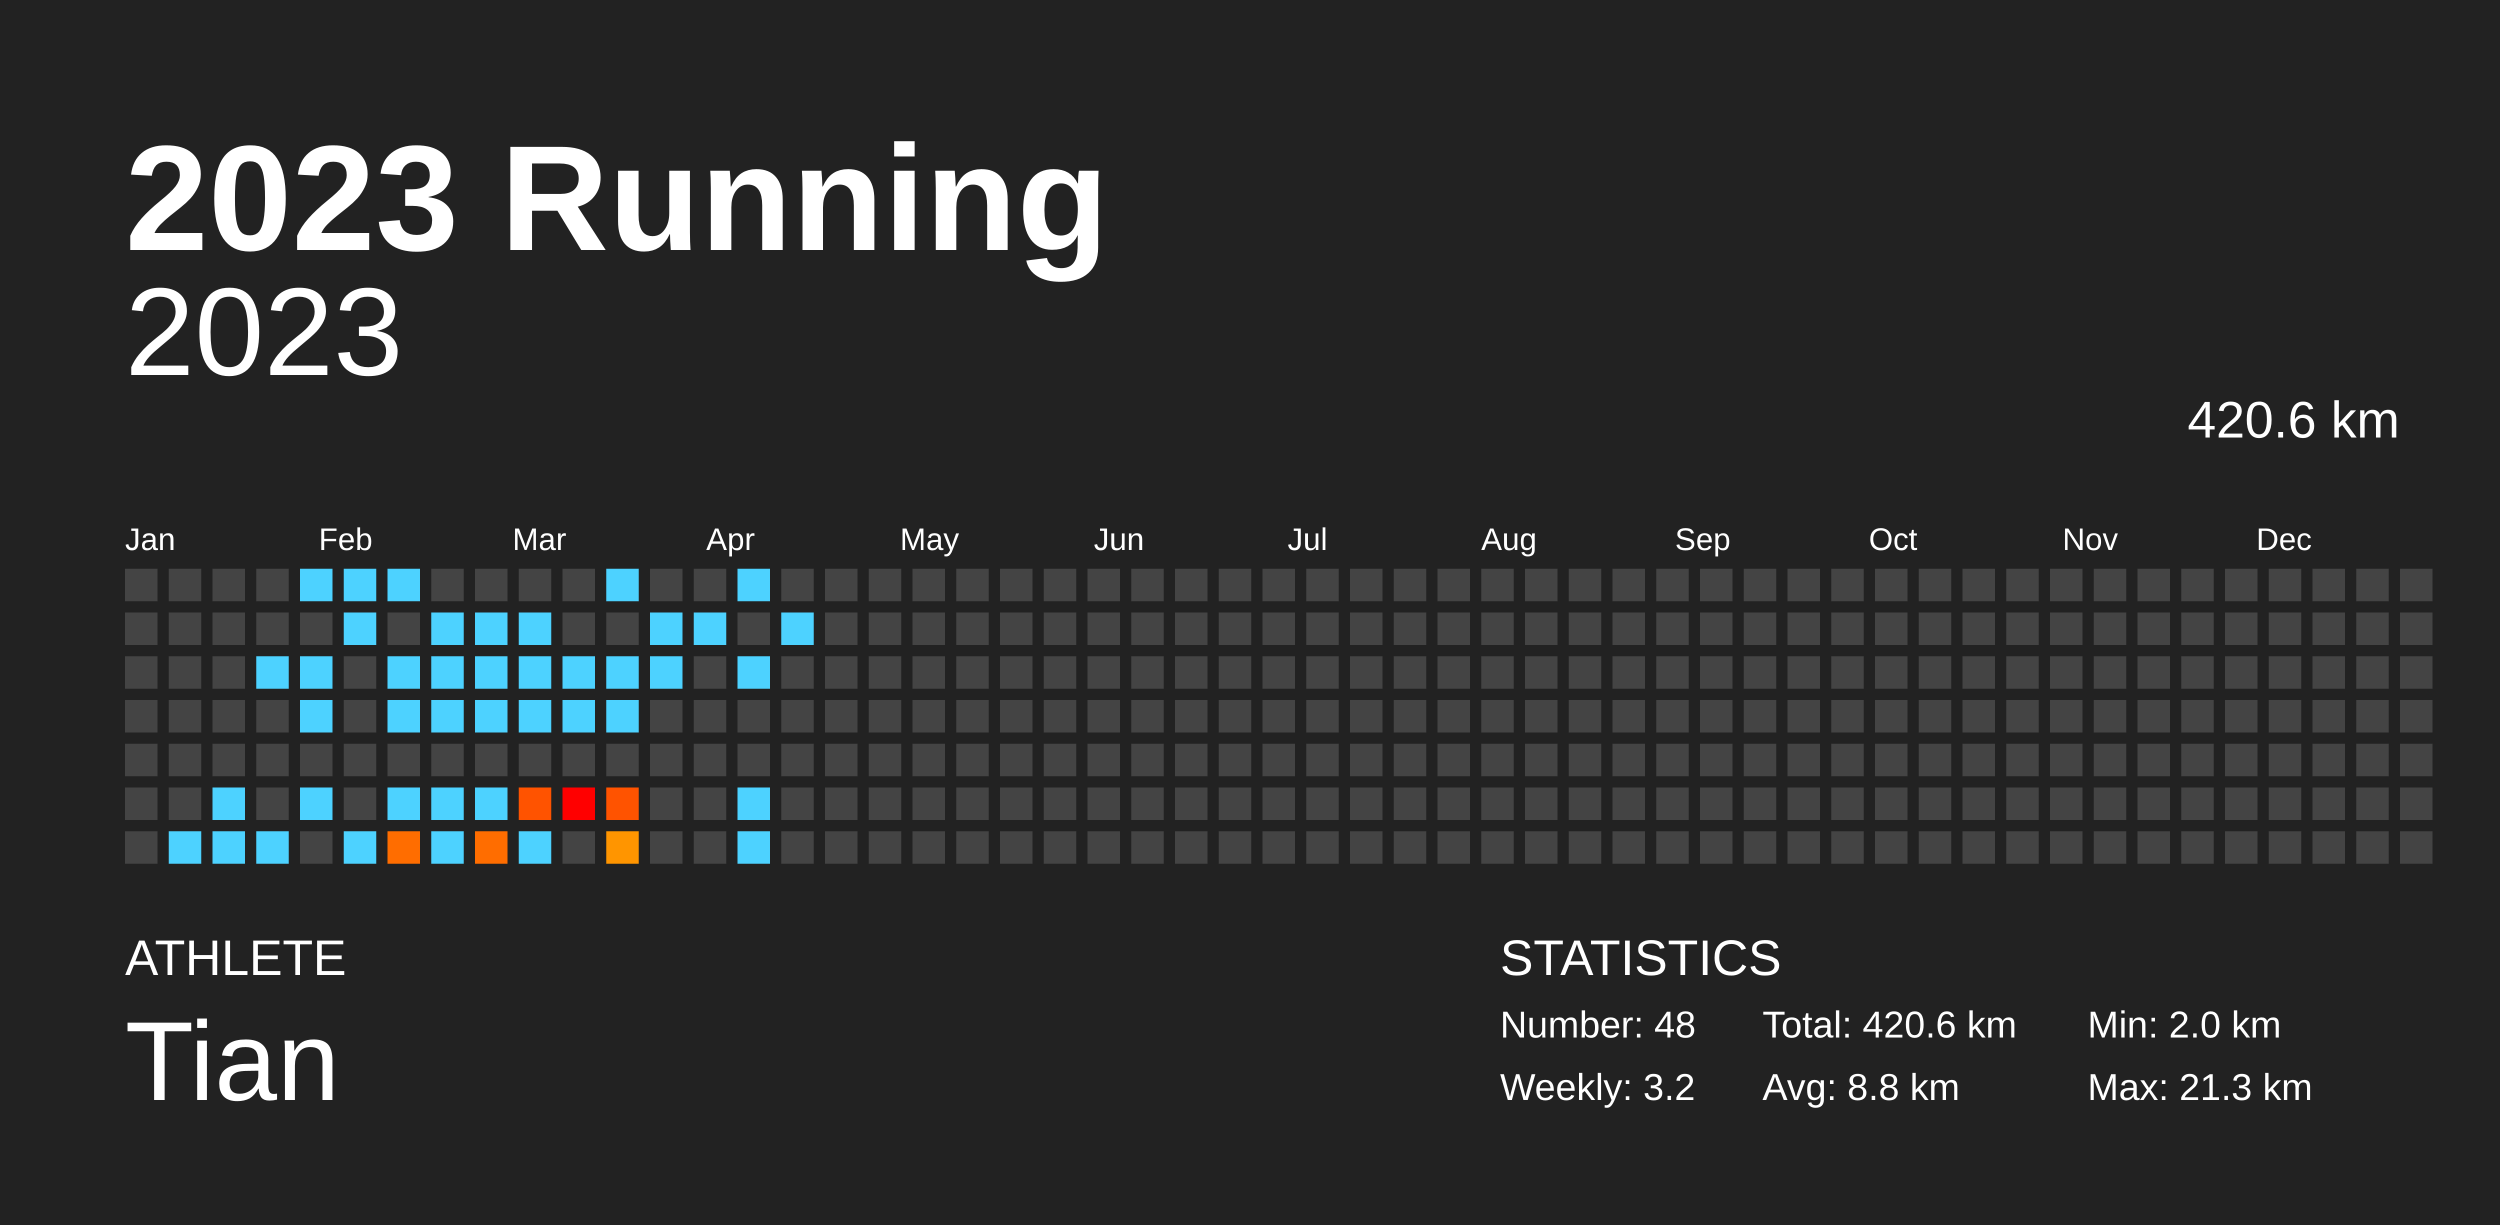
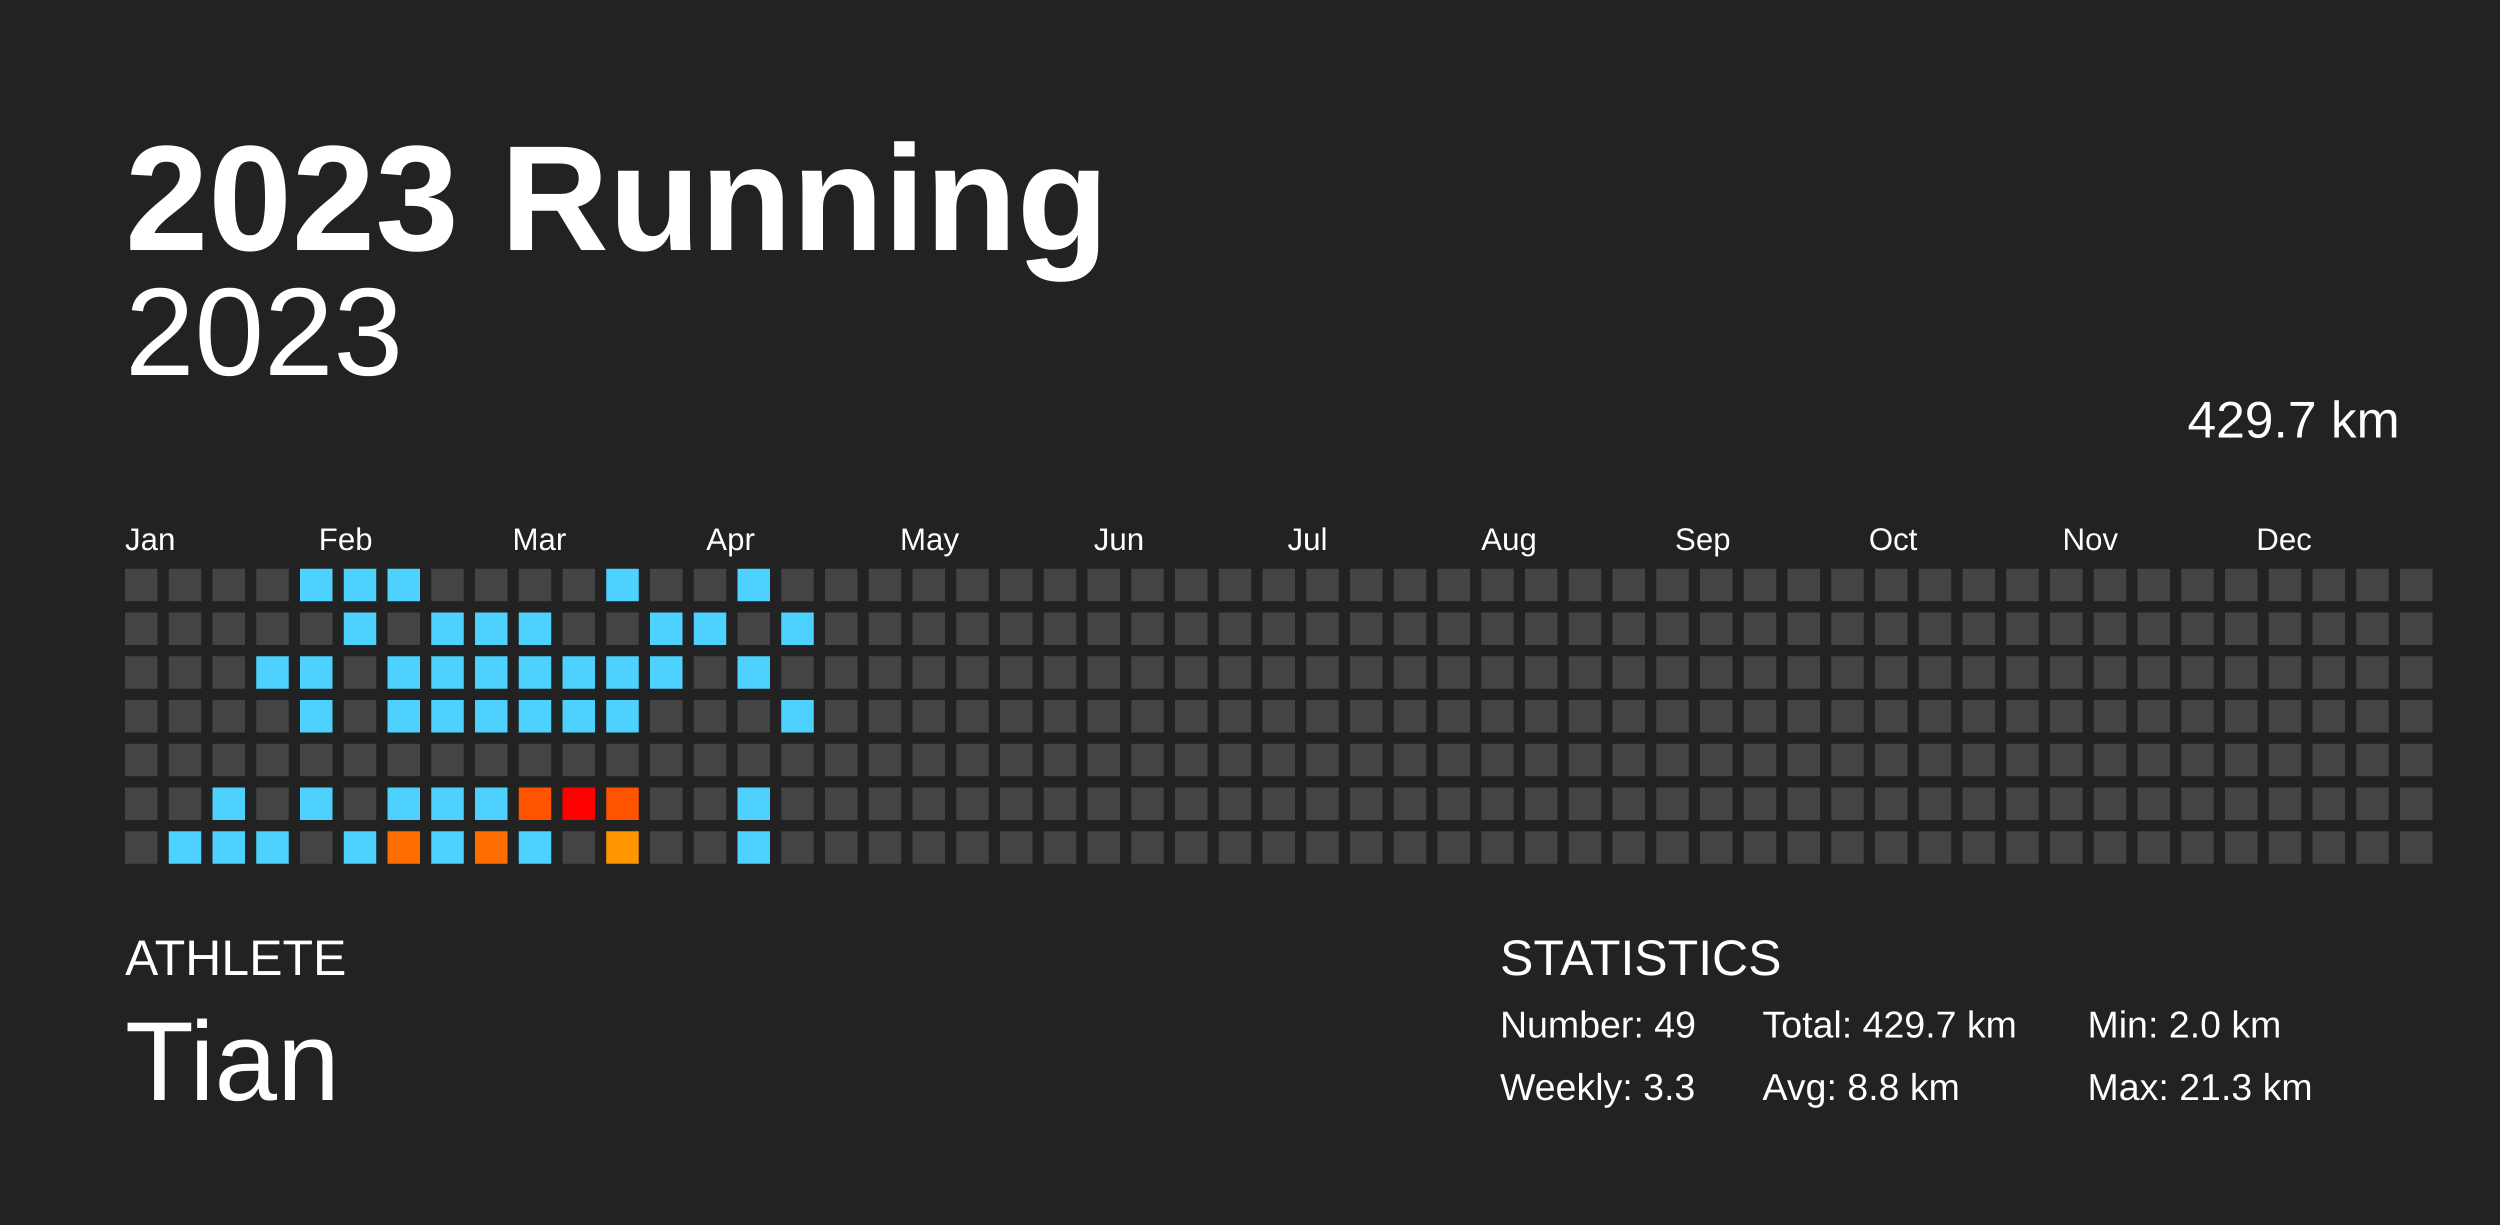
<svg xmlns="http://www.w3.org/2000/svg" baseProfile="full" height="98mm" version="1.1" viewBox="0,0,200,98" width="200mm">
  <defs />
  <rect fill="#222222" height="98" width="200" x="0" y="0" />
  <text fill="#FFFFFF" style="font-size:12px; font-family:Arial; font-weight:bold;" x="10" y="20">2023 Running</text>
  <text fill="#FFFFFF" style="font-size:4px; font-family:Arial" x="10" y="78">ATHLETE</text>
  <text fill="#FFFFFF" style="font-size:9px; font-family:Arial" x="10" y="88">Tian</text>
  <text fill="#FFFFFF" style="font-size:4px; font-family:Arial" x="120" y="78">STATISTICS</text>
-   <text fill="#FFFFFF" style="font-size:3px; font-family:Arial" x="120" y="83">Number: 48</text>
-   <text fill="#FFFFFF" style="font-size:3px; font-family:Arial" x="120" y="88">Weekly: 3.2</text>
-   <text fill="#FFFFFF" style="font-size:3px; font-family:Arial" x="141" y="83">Total: 420.6 km</text>
+   <text fill="#FFFFFF" style="font-size:3px; font-family:Arial" x="120" y="83">Number: 49</text>
+   <text fill="#FFFFFF" style="font-size:3px; font-family:Arial" x="120" y="88">Weekly: 3.3</text>
+   <text fill="#FFFFFF" style="font-size:3px; font-family:Arial" x="141" y="83">Total: 429.7 km</text>
  <text fill="#FFFFFF" style="font-size:3px; font-family:Arial" x="141" y="88">Avg: 8.8 km</text>
  <text fill="#FFFFFF" style="font-size:3px; font-family:Arial" x="167" y="83">Min: 2.0 km</text>
  <text fill="#FFFFFF" style="font-size:3px; font-family:Arial" x="167" y="88">Max: 21.3 km</text>
  <text alignment-baseline="hanging" fill="#FFFFFF" style="font-size:10.0px; font-family:Arial;" x="10" y="30">2023</text>
-   <text alignment-baseline="hanging" fill="#FFFFFF" style="font-size:4.125px; font-family:Arial;" x="175" y="35">420.6 km</text>
+   <text alignment-baseline="hanging" fill="#FFFFFF" style="font-size:4.125px; font-family:Arial;" x="175" y="35">429.7 km</text>
  <text fill="#FFFFFF" style="font-size:2.5px; font-family:Arial" x="10.0" y="44">Jan</text>
  <text fill="#FFFFFF" style="font-size:2.5px; font-family:Arial" x="25.5" y="44">Feb</text>
  <text fill="#FFFFFF" style="font-size:2.5px; font-family:Arial" x="41.0" y="44">Mar</text>
  <text fill="#FFFFFF" style="font-size:2.5px; font-family:Arial" x="56.5" y="44">Apr</text>
  <text fill="#FFFFFF" style="font-size:2.5px; font-family:Arial" x="72.0" y="44">May</text>
  <text fill="#FFFFFF" style="font-size:2.5px; font-family:Arial" x="87.5" y="44">Jun</text>
  <text fill="#FFFFFF" style="font-size:2.5px; font-family:Arial" x="103.0" y="44">Jul</text>
  <text fill="#FFFFFF" style="font-size:2.5px; font-family:Arial" x="118.5" y="44">Aug</text>
  <text fill="#FFFFFF" style="font-size:2.5px; font-family:Arial" x="134.0" y="44">Sep</text>
  <text fill="#FFFFFF" style="font-size:2.5px; font-family:Arial" x="149.5" y="44">Oct</text>
  <text fill="#FFFFFF" style="font-size:2.5px; font-family:Arial" x="165.0" y="44">Nov</text>
  <text fill="#FFFFFF" style="font-size:2.5px; font-family:Arial" x="180.5" y="44">Dec</text>
  <rect fill="#444444" height="2.6" width="2.6" x="10.0" y="45.5" />
  <rect fill="#444444" height="2.6" width="2.6" x="10.0" y="49.0" />
  <rect fill="#444444" height="2.6" width="2.6" x="10.0" y="52.5" />
  <rect fill="#444444" height="2.6" width="2.6" x="10.0" y="56.0" />
  <rect fill="#444444" height="2.6" width="2.6" x="10.0" y="59.5" />
  <rect fill="#444444" height="2.6" width="2.6" x="10.0" y="63.0" />
  <rect fill="#444444" height="2.6" width="2.6" x="10.0" y="66.5" />
  <rect fill="#444444" height="2.6" width="2.6" x="13.5" y="45.5" />
  <rect fill="#444444" height="2.6" width="2.6" x="13.5" y="49.0" />
  <rect fill="#444444" height="2.6" width="2.6" x="13.5" y="52.5" />
  <rect fill="#444444" height="2.6" width="2.6" x="13.5" y="56.0" />
  <rect fill="#444444" height="2.6" width="2.6" x="13.5" y="59.5" />
  <rect fill="#444444" height="2.6" width="2.6" x="13.5" y="63.0" />
  <rect fill="#4dd2ff" height="2.6" width="2.6" x="13.5" y="66.5" />
  <rect fill="#444444" height="2.6" width="2.6" x="17.0" y="45.5" />
  <rect fill="#444444" height="2.6" width="2.6" x="17.0" y="49.0" />
  <rect fill="#444444" height="2.6" width="2.6" x="17.0" y="52.5" />
  <rect fill="#444444" height="2.6" width="2.6" x="17.0" y="56.0" />
  <rect fill="#444444" height="2.6" width="2.6" x="17.0" y="59.5" />
  <rect fill="#4dd2ff" height="2.6" width="2.6" x="17.0" y="63.0" />
  <rect fill="#4dd2ff" height="2.6" width="2.6" x="17.0" y="66.5" />
  <rect fill="#444444" height="2.6" width="2.6" x="20.5" y="45.5" />
  <rect fill="#444444" height="2.6" width="2.6" x="20.5" y="49.0" />
  <rect fill="#4dd2ff" height="2.6" width="2.6" x="20.5" y="52.5" />
  <rect fill="#444444" height="2.6" width="2.6" x="20.5" y="56.0" />
  <rect fill="#444444" height="2.6" width="2.6" x="20.5" y="59.5" />
  <rect fill="#444444" height="2.6" width="2.6" x="20.5" y="63.0" />
  <rect fill="#4dd2ff" height="2.6" width="2.6" x="20.5" y="66.5" />
  <rect fill="#4dd2ff" height="2.6" width="2.6" x="24.0" y="45.5" />
  <rect fill="#444444" height="2.6" width="2.6" x="24.0" y="49.0" />
  <rect fill="#4dd2ff" height="2.6" width="2.6" x="24.0" y="52.5" />
  <rect fill="#4dd2ff" height="2.6" width="2.6" x="24.0" y="56.0" />
  <rect fill="#444444" height="2.6" width="2.6" x="24.0" y="59.5" />
  <rect fill="#4dd2ff" height="2.6" width="2.6" x="24.0" y="63.0" />
  <rect fill="#444444" height="2.6" width="2.6" x="24.0" y="66.5" />
  <rect fill="#4dd2ff" height="2.6" width="2.6" x="27.5" y="45.5" />
  <rect fill="#4dd2ff" height="2.6" width="2.6" x="27.5" y="49.0" />
  <rect fill="#444444" height="2.6" width="2.6" x="27.5" y="52.5" />
  <rect fill="#444444" height="2.6" width="2.6" x="27.5" y="56.0" />
  <rect fill="#444444" height="2.6" width="2.6" x="27.5" y="59.5" />
  <rect fill="#444444" height="2.6" width="2.6" x="27.5" y="63.0" />
  <rect fill="#4dd2ff" height="2.6" width="2.6" x="27.5" y="66.5" />
  <rect fill="#4dd2ff" height="2.6" width="2.6" x="31.0" y="45.5" />
  <rect fill="#444444" height="2.6" width="2.6" x="31.0" y="49.0" />
  <rect fill="#4dd2ff" height="2.6" width="2.6" x="31.0" y="52.5" />
  <rect fill="#4dd2ff" height="2.6" width="2.6" x="31.0" y="56.0" />
  <rect fill="#444444" height="2.6" width="2.6" x="31.0" y="59.5" />
  <rect fill="#4dd2ff" height="2.6" width="2.6" x="31.0" y="63.0" />
  <rect fill="#ff6d00" height="2.6" width="2.6" x="31.0" y="66.5" />
  <rect fill="#444444" height="2.6" width="2.6" x="34.5" y="45.5" />
  <rect fill="#4dd2ff" height="2.6" width="2.6" x="34.5" y="49.0" />
  <rect fill="#4dd2ff" height="2.6" width="2.6" x="34.5" y="52.5" />
  <rect fill="#4dd2ff" height="2.6" width="2.6" x="34.5" y="56.0" />
  <rect fill="#444444" height="2.6" width="2.6" x="34.5" y="59.5" />
  <rect fill="#4dd2ff" height="2.6" width="2.6" x="34.5" y="63.0" />
  <rect fill="#4dd2ff" height="2.6" width="2.6" x="34.5" y="66.5" />
  <rect fill="#444444" height="2.6" width="2.6" x="38.0" y="45.5" />
  <rect fill="#4dd2ff" height="2.6" width="2.6" x="38.0" y="49.0" />
  <rect fill="#4dd2ff" height="2.6" width="2.6" x="38.0" y="52.5" />
  <rect fill="#4dd2ff" height="2.6" width="2.6" x="38.0" y="56.0" />
  <rect fill="#444444" height="2.6" width="2.6" x="38.0" y="59.5" />
  <rect fill="#4dd2ff" height="2.6" width="2.6" x="38.0" y="63.0" />
  <rect fill="#ff6d00" height="2.6" width="2.6" x="38.0" y="66.5" />
  <rect fill="#444444" height="2.6" width="2.6" x="41.5" y="45.5" />
  <rect fill="#4dd2ff" height="2.6" width="2.6" x="41.5" y="49.0" />
  <rect fill="#4dd2ff" height="2.6" width="2.6" x="41.5" y="52.5" />
  <rect fill="#4dd2ff" height="2.6" width="2.6" x="41.5" y="56.0" />
  <rect fill="#444444" height="2.6" width="2.6" x="41.5" y="59.5" />
  <rect fill="#ff5300" height="2.6" width="2.6" x="41.5" y="63.0" />
  <rect fill="#4dd2ff" height="2.6" width="2.6" x="41.5" y="66.5" />
  <rect fill="#444444" height="2.6" width="2.6" x="45.0" y="45.5" />
  <rect fill="#444444" height="2.6" width="2.6" x="45.0" y="49.0" />
  <rect fill="#4dd2ff" height="2.6" width="2.6" x="45.0" y="52.5" />
  <rect fill="#4dd2ff" height="2.6" width="2.6" x="45.0" y="56.0" />
  <rect fill="#444444" height="2.6" width="2.6" x="45.0" y="59.5" />
  <rect fill="red" height="2.6" width="2.6" x="45.0" y="63.0" />
  <rect fill="#444444" height="2.6" width="2.6" x="45.0" y="66.5" />
  <rect fill="#4dd2ff" height="2.6" width="2.6" x="48.5" y="45.5" />
  <rect fill="#444444" height="2.6" width="2.6" x="48.5" y="49.0" />
  <rect fill="#4dd2ff" height="2.6" width="2.6" x="48.5" y="52.5" />
  <rect fill="#4dd2ff" height="2.6" width="2.6" x="48.5" y="56.0" />
  <rect fill="#444444" height="2.6" width="2.6" x="48.5" y="59.5" />
  <rect fill="#ff5300" height="2.6" width="2.6" x="48.5" y="63.0" />
  <rect fill="#ff9500" height="2.6" width="2.6" x="48.5" y="66.5" />
  <rect fill="#444444" height="2.6" width="2.6" x="52.0" y="45.5" />
  <rect fill="#4dd2ff" height="2.6" width="2.6" x="52.0" y="49.0" />
  <rect fill="#4dd2ff" height="2.6" width="2.6" x="52.0" y="52.5" />
  <rect fill="#444444" height="2.6" width="2.6" x="52.0" y="56.0" />
  <rect fill="#444444" height="2.6" width="2.6" x="52.0" y="59.5" />
  <rect fill="#444444" height="2.6" width="2.6" x="52.0" y="63.0" />
  <rect fill="#444444" height="2.6" width="2.6" x="52.0" y="66.5" />
  <rect fill="#444444" height="2.6" width="2.6" x="55.5" y="45.5" />
  <rect fill="#4dd2ff" height="2.6" width="2.6" x="55.5" y="49.0" />
  <rect fill="#444444" height="2.6" width="2.6" x="55.5" y="52.5" />
  <rect fill="#444444" height="2.6" width="2.6" x="55.5" y="56.0" />
  <rect fill="#444444" height="2.6" width="2.6" x="55.5" y="59.5" />
  <rect fill="#444444" height="2.6" width="2.6" x="55.5" y="63.0" />
  <rect fill="#444444" height="2.6" width="2.6" x="55.5" y="66.5" />
  <rect fill="#4dd2ff" height="2.6" width="2.6" x="59.0" y="45.5" />
  <rect fill="#444444" height="2.6" width="2.6" x="59.0" y="49.0" />
  <rect fill="#4dd2ff" height="2.6" width="2.6" x="59.0" y="52.5" />
  <rect fill="#444444" height="2.6" width="2.6" x="59.0" y="56.0" />
  <rect fill="#444444" height="2.6" width="2.6" x="59.0" y="59.5" />
  <rect fill="#4dd2ff" height="2.6" width="2.6" x="59.0" y="63.0" />
  <rect fill="#4dd2ff" height="2.6" width="2.6" x="59.0" y="66.5" />
  <rect fill="#444444" height="2.6" width="2.6" x="62.5" y="45.5" />
  <rect fill="#4dd2ff" height="2.6" width="2.6" x="62.5" y="49.0" />
  <rect fill="#444444" height="2.6" width="2.6" x="62.5" y="52.5" />
-   <rect fill="#444444" height="2.6" width="2.6" x="62.5" y="56.0" />
+   <rect fill="#4dd2ff" height="2.6" width="2.6" x="62.5" y="56.0" />
  <rect fill="#444444" height="2.6" width="2.6" x="62.5" y="59.5" />
  <rect fill="#444444" height="2.6" width="2.6" x="62.5" y="63.0" />
  <rect fill="#444444" height="2.6" width="2.6" x="62.5" y="66.5" />
  <rect fill="#444444" height="2.6" width="2.6" x="66.0" y="45.5" />
  <rect fill="#444444" height="2.6" width="2.6" x="66.0" y="49.0" />
  <rect fill="#444444" height="2.6" width="2.6" x="66.0" y="52.5" />
  <rect fill="#444444" height="2.6" width="2.6" x="66.0" y="56.0" />
  <rect fill="#444444" height="2.6" width="2.6" x="66.0" y="59.5" />
  <rect fill="#444444" height="2.6" width="2.6" x="66.0" y="63.0" />
  <rect fill="#444444" height="2.6" width="2.6" x="66.0" y="66.5" />
  <rect fill="#444444" height="2.6" width="2.6" x="69.5" y="45.5" />
  <rect fill="#444444" height="2.6" width="2.6" x="69.5" y="49.0" />
  <rect fill="#444444" height="2.6" width="2.6" x="69.5" y="52.5" />
  <rect fill="#444444" height="2.6" width="2.6" x="69.5" y="56.0" />
  <rect fill="#444444" height="2.6" width="2.6" x="69.5" y="59.5" />
  <rect fill="#444444" height="2.6" width="2.6" x="69.5" y="63.0" />
  <rect fill="#444444" height="2.6" width="2.6" x="69.5" y="66.5" />
  <rect fill="#444444" height="2.6" width="2.6" x="73.0" y="45.5" />
  <rect fill="#444444" height="2.6" width="2.6" x="73.0" y="49.0" />
  <rect fill="#444444" height="2.6" width="2.6" x="73.0" y="52.5" />
  <rect fill="#444444" height="2.6" width="2.6" x="73.0" y="56.0" />
  <rect fill="#444444" height="2.6" width="2.6" x="73.0" y="59.5" />
  <rect fill="#444444" height="2.6" width="2.6" x="73.0" y="63.0" />
  <rect fill="#444444" height="2.6" width="2.6" x="73.0" y="66.5" />
  <rect fill="#444444" height="2.6" width="2.6" x="76.5" y="45.5" />
  <rect fill="#444444" height="2.6" width="2.6" x="76.5" y="49.0" />
  <rect fill="#444444" height="2.6" width="2.6" x="76.5" y="52.5" />
  <rect fill="#444444" height="2.6" width="2.6" x="76.5" y="56.0" />
  <rect fill="#444444" height="2.6" width="2.6" x="76.5" y="59.5" />
  <rect fill="#444444" height="2.6" width="2.6" x="76.5" y="63.0" />
  <rect fill="#444444" height="2.6" width="2.6" x="76.5" y="66.5" />
  <rect fill="#444444" height="2.6" width="2.6" x="80.0" y="45.5" />
  <rect fill="#444444" height="2.6" width="2.6" x="80.0" y="49.0" />
  <rect fill="#444444" height="2.6" width="2.6" x="80.0" y="52.5" />
  <rect fill="#444444" height="2.6" width="2.6" x="80.0" y="56.0" />
  <rect fill="#444444" height="2.6" width="2.6" x="80.0" y="59.5" />
  <rect fill="#444444" height="2.6" width="2.6" x="80.0" y="63.0" />
  <rect fill="#444444" height="2.6" width="2.6" x="80.0" y="66.5" />
  <rect fill="#444444" height="2.6" width="2.6" x="83.5" y="45.5" />
  <rect fill="#444444" height="2.6" width="2.6" x="83.5" y="49.0" />
  <rect fill="#444444" height="2.6" width="2.6" x="83.5" y="52.5" />
  <rect fill="#444444" height="2.6" width="2.6" x="83.5" y="56.0" />
  <rect fill="#444444" height="2.6" width="2.6" x="83.5" y="59.5" />
  <rect fill="#444444" height="2.6" width="2.6" x="83.5" y="63.0" />
  <rect fill="#444444" height="2.6" width="2.6" x="83.5" y="66.5" />
  <rect fill="#444444" height="2.6" width="2.6" x="87.0" y="45.5" />
  <rect fill="#444444" height="2.6" width="2.6" x="87.0" y="49.0" />
  <rect fill="#444444" height="2.6" width="2.6" x="87.0" y="52.5" />
  <rect fill="#444444" height="2.6" width="2.6" x="87.0" y="56.0" />
  <rect fill="#444444" height="2.6" width="2.6" x="87.0" y="59.5" />
  <rect fill="#444444" height="2.6" width="2.6" x="87.0" y="63.0" />
  <rect fill="#444444" height="2.6" width="2.6" x="87.0" y="66.5" />
  <rect fill="#444444" height="2.6" width="2.6" x="90.5" y="45.5" />
  <rect fill="#444444" height="2.6" width="2.6" x="90.5" y="49.0" />
  <rect fill="#444444" height="2.6" width="2.6" x="90.5" y="52.5" />
  <rect fill="#444444" height="2.6" width="2.6" x="90.5" y="56.0" />
  <rect fill="#444444" height="2.6" width="2.6" x="90.5" y="59.5" />
  <rect fill="#444444" height="2.6" width="2.6" x="90.5" y="63.0" />
  <rect fill="#444444" height="2.6" width="2.6" x="90.5" y="66.5" />
  <rect fill="#444444" height="2.6" width="2.6" x="94.0" y="45.5" />
  <rect fill="#444444" height="2.6" width="2.6" x="94.0" y="49.0" />
  <rect fill="#444444" height="2.6" width="2.6" x="94.0" y="52.5" />
  <rect fill="#444444" height="2.6" width="2.6" x="94.0" y="56.0" />
  <rect fill="#444444" height="2.6" width="2.6" x="94.0" y="59.5" />
  <rect fill="#444444" height="2.6" width="2.6" x="94.0" y="63.0" />
  <rect fill="#444444" height="2.6" width="2.6" x="94.0" y="66.5" />
  <rect fill="#444444" height="2.6" width="2.6" x="97.5" y="45.5" />
  <rect fill="#444444" height="2.6" width="2.6" x="97.5" y="49.0" />
  <rect fill="#444444" height="2.6" width="2.6" x="97.5" y="52.5" />
  <rect fill="#444444" height="2.6" width="2.6" x="97.5" y="56.0" />
  <rect fill="#444444" height="2.6" width="2.6" x="97.5" y="59.5" />
  <rect fill="#444444" height="2.6" width="2.6" x="97.5" y="63.0" />
  <rect fill="#444444" height="2.6" width="2.6" x="97.5" y="66.5" />
  <rect fill="#444444" height="2.6" width="2.6" x="101.0" y="45.5" />
  <rect fill="#444444" height="2.6" width="2.6" x="101.0" y="49.0" />
  <rect fill="#444444" height="2.6" width="2.6" x="101.0" y="52.5" />
  <rect fill="#444444" height="2.6" width="2.6" x="101.0" y="56.0" />
  <rect fill="#444444" height="2.6" width="2.6" x="101.0" y="59.5" />
  <rect fill="#444444" height="2.6" width="2.6" x="101.0" y="63.0" />
  <rect fill="#444444" height="2.6" width="2.6" x="101.0" y="66.5" />
  <rect fill="#444444" height="2.6" width="2.6" x="104.5" y="45.5" />
  <rect fill="#444444" height="2.6" width="2.6" x="104.5" y="49.0" />
  <rect fill="#444444" height="2.6" width="2.6" x="104.5" y="52.5" />
  <rect fill="#444444" height="2.6" width="2.6" x="104.5" y="56.0" />
  <rect fill="#444444" height="2.6" width="2.6" x="104.5" y="59.5" />
  <rect fill="#444444" height="2.6" width="2.6" x="104.5" y="63.0" />
  <rect fill="#444444" height="2.6" width="2.6" x="104.5" y="66.5" />
  <rect fill="#444444" height="2.6" width="2.6" x="108.0" y="45.5" />
  <rect fill="#444444" height="2.6" width="2.6" x="108.0" y="49.0" />
  <rect fill="#444444" height="2.6" width="2.6" x="108.0" y="52.5" />
  <rect fill="#444444" height="2.6" width="2.6" x="108.0" y="56.0" />
  <rect fill="#444444" height="2.6" width="2.6" x="108.0" y="59.5" />
  <rect fill="#444444" height="2.6" width="2.6" x="108.0" y="63.0" />
  <rect fill="#444444" height="2.6" width="2.6" x="108.0" y="66.5" />
  <rect fill="#444444" height="2.6" width="2.6" x="111.5" y="45.5" />
  <rect fill="#444444" height="2.6" width="2.6" x="111.5" y="49.0" />
  <rect fill="#444444" height="2.6" width="2.6" x="111.5" y="52.5" />
  <rect fill="#444444" height="2.6" width="2.6" x="111.5" y="56.0" />
  <rect fill="#444444" height="2.6" width="2.6" x="111.5" y="59.5" />
  <rect fill="#444444" height="2.6" width="2.6" x="111.5" y="63.0" />
  <rect fill="#444444" height="2.6" width="2.6" x="111.5" y="66.5" />
  <rect fill="#444444" height="2.6" width="2.6" x="115.0" y="45.5" />
  <rect fill="#444444" height="2.6" width="2.6" x="115.0" y="49.0" />
  <rect fill="#444444" height="2.6" width="2.6" x="115.0" y="52.5" />
  <rect fill="#444444" height="2.6" width="2.6" x="115.0" y="56.0" />
  <rect fill="#444444" height="2.6" width="2.6" x="115.0" y="59.5" />
  <rect fill="#444444" height="2.6" width="2.6" x="115.0" y="63.0" />
  <rect fill="#444444" height="2.6" width="2.6" x="115.0" y="66.5" />
  <rect fill="#444444" height="2.6" width="2.6" x="118.5" y="45.5" />
  <rect fill="#444444" height="2.6" width="2.6" x="118.5" y="49.0" />
  <rect fill="#444444" height="2.6" width="2.6" x="118.5" y="52.5" />
  <rect fill="#444444" height="2.6" width="2.6" x="118.5" y="56.0" />
  <rect fill="#444444" height="2.6" width="2.6" x="118.5" y="59.5" />
  <rect fill="#444444" height="2.6" width="2.6" x="118.5" y="63.0" />
  <rect fill="#444444" height="2.6" width="2.6" x="118.5" y="66.5" />
  <rect fill="#444444" height="2.6" width="2.6" x="122.0" y="45.5" />
  <rect fill="#444444" height="2.6" width="2.6" x="122.0" y="49.0" />
  <rect fill="#444444" height="2.6" width="2.6" x="122.0" y="52.5" />
  <rect fill="#444444" height="2.6" width="2.6" x="122.0" y="56.0" />
  <rect fill="#444444" height="2.6" width="2.6" x="122.0" y="59.5" />
  <rect fill="#444444" height="2.6" width="2.6" x="122.0" y="63.0" />
  <rect fill="#444444" height="2.6" width="2.6" x="122.0" y="66.5" />
  <rect fill="#444444" height="2.6" width="2.6" x="125.5" y="45.5" />
  <rect fill="#444444" height="2.6" width="2.6" x="125.5" y="49.0" />
  <rect fill="#444444" height="2.6" width="2.6" x="125.5" y="52.5" />
  <rect fill="#444444" height="2.6" width="2.6" x="125.5" y="56.0" />
  <rect fill="#444444" height="2.6" width="2.6" x="125.5" y="59.5" />
  <rect fill="#444444" height="2.6" width="2.6" x="125.5" y="63.0" />
  <rect fill="#444444" height="2.6" width="2.6" x="125.5" y="66.5" />
  <rect fill="#444444" height="2.6" width="2.6" x="129.0" y="45.5" />
  <rect fill="#444444" height="2.6" width="2.6" x="129.0" y="49.0" />
  <rect fill="#444444" height="2.6" width="2.6" x="129.0" y="52.5" />
  <rect fill="#444444" height="2.6" width="2.6" x="129.0" y="56.0" />
  <rect fill="#444444" height="2.6" width="2.6" x="129.0" y="59.5" />
  <rect fill="#444444" height="2.6" width="2.6" x="129.0" y="63.0" />
  <rect fill="#444444" height="2.6" width="2.6" x="129.0" y="66.5" />
  <rect fill="#444444" height="2.6" width="2.6" x="132.5" y="45.5" />
  <rect fill="#444444" height="2.6" width="2.6" x="132.5" y="49.0" />
  <rect fill="#444444" height="2.6" width="2.6" x="132.5" y="52.5" />
  <rect fill="#444444" height="2.6" width="2.6" x="132.5" y="56.0" />
  <rect fill="#444444" height="2.6" width="2.6" x="132.5" y="59.5" />
  <rect fill="#444444" height="2.6" width="2.6" x="132.5" y="63.0" />
  <rect fill="#444444" height="2.6" width="2.6" x="132.5" y="66.5" />
  <rect fill="#444444" height="2.6" width="2.6" x="136.0" y="45.5" />
  <rect fill="#444444" height="2.6" width="2.6" x="136.0" y="49.0" />
  <rect fill="#444444" height="2.6" width="2.6" x="136.0" y="52.5" />
  <rect fill="#444444" height="2.6" width="2.6" x="136.0" y="56.0" />
  <rect fill="#444444" height="2.6" width="2.6" x="136.0" y="59.5" />
  <rect fill="#444444" height="2.6" width="2.6" x="136.0" y="63.0" />
  <rect fill="#444444" height="2.6" width="2.6" x="136.0" y="66.5" />
  <rect fill="#444444" height="2.6" width="2.6" x="139.5" y="45.5" />
  <rect fill="#444444" height="2.6" width="2.6" x="139.5" y="49.0" />
  <rect fill="#444444" height="2.6" width="2.6" x="139.5" y="52.5" />
  <rect fill="#444444" height="2.6" width="2.6" x="139.5" y="56.0" />
  <rect fill="#444444" height="2.6" width="2.6" x="139.5" y="59.5" />
  <rect fill="#444444" height="2.6" width="2.6" x="139.5" y="63.0" />
  <rect fill="#444444" height="2.6" width="2.6" x="139.5" y="66.5" />
  <rect fill="#444444" height="2.6" width="2.6" x="143.0" y="45.5" />
  <rect fill="#444444" height="2.6" width="2.6" x="143.0" y="49.0" />
  <rect fill="#444444" height="2.6" width="2.6" x="143.0" y="52.5" />
  <rect fill="#444444" height="2.6" width="2.6" x="143.0" y="56.0" />
  <rect fill="#444444" height="2.6" width="2.6" x="143.0" y="59.5" />
  <rect fill="#444444" height="2.6" width="2.6" x="143.0" y="63.0" />
  <rect fill="#444444" height="2.6" width="2.6" x="143.0" y="66.5" />
  <rect fill="#444444" height="2.6" width="2.6" x="146.5" y="45.5" />
  <rect fill="#444444" height="2.6" width="2.6" x="146.5" y="49.0" />
  <rect fill="#444444" height="2.6" width="2.6" x="146.5" y="52.5" />
  <rect fill="#444444" height="2.6" width="2.6" x="146.5" y="56.0" />
  <rect fill="#444444" height="2.6" width="2.6" x="146.5" y="59.5" />
  <rect fill="#444444" height="2.6" width="2.6" x="146.5" y="63.0" />
  <rect fill="#444444" height="2.6" width="2.6" x="146.5" y="66.5" />
  <rect fill="#444444" height="2.6" width="2.6" x="150.0" y="45.5" />
  <rect fill="#444444" height="2.6" width="2.6" x="150.0" y="49.0" />
  <rect fill="#444444" height="2.6" width="2.6" x="150.0" y="52.5" />
  <rect fill="#444444" height="2.6" width="2.6" x="150.0" y="56.0" />
  <rect fill="#444444" height="2.6" width="2.6" x="150.0" y="59.5" />
  <rect fill="#444444" height="2.6" width="2.6" x="150.0" y="63.0" />
  <rect fill="#444444" height="2.6" width="2.6" x="150.0" y="66.5" />
  <rect fill="#444444" height="2.6" width="2.6" x="153.5" y="45.5" />
  <rect fill="#444444" height="2.6" width="2.6" x="153.5" y="49.0" />
  <rect fill="#444444" height="2.6" width="2.6" x="153.5" y="52.5" />
  <rect fill="#444444" height="2.6" width="2.6" x="153.5" y="56.0" />
  <rect fill="#444444" height="2.6" width="2.6" x="153.5" y="59.5" />
  <rect fill="#444444" height="2.6" width="2.6" x="153.5" y="63.0" />
  <rect fill="#444444" height="2.6" width="2.6" x="153.5" y="66.5" />
  <rect fill="#444444" height="2.6" width="2.6" x="157.0" y="45.5" />
  <rect fill="#444444" height="2.6" width="2.6" x="157.0" y="49.0" />
  <rect fill="#444444" height="2.6" width="2.6" x="157.0" y="52.5" />
  <rect fill="#444444" height="2.6" width="2.6" x="157.0" y="56.0" />
  <rect fill="#444444" height="2.6" width="2.6" x="157.0" y="59.5" />
  <rect fill="#444444" height="2.6" width="2.6" x="157.0" y="63.0" />
  <rect fill="#444444" height="2.6" width="2.6" x="157.0" y="66.5" />
  <rect fill="#444444" height="2.6" width="2.6" x="160.5" y="45.5" />
  <rect fill="#444444" height="2.6" width="2.6" x="160.5" y="49.0" />
  <rect fill="#444444" height="2.6" width="2.6" x="160.5" y="52.5" />
  <rect fill="#444444" height="2.6" width="2.6" x="160.5" y="56.0" />
  <rect fill="#444444" height="2.6" width="2.6" x="160.5" y="59.5" />
  <rect fill="#444444" height="2.6" width="2.6" x="160.5" y="63.0" />
  <rect fill="#444444" height="2.6" width="2.6" x="160.5" y="66.5" />
  <rect fill="#444444" height="2.6" width="2.6" x="164.0" y="45.5" />
  <rect fill="#444444" height="2.6" width="2.6" x="164.0" y="49.0" />
  <rect fill="#444444" height="2.6" width="2.6" x="164.0" y="52.5" />
  <rect fill="#444444" height="2.6" width="2.6" x="164.0" y="56.0" />
  <rect fill="#444444" height="2.6" width="2.6" x="164.0" y="59.5" />
  <rect fill="#444444" height="2.6" width="2.6" x="164.0" y="63.0" />
  <rect fill="#444444" height="2.6" width="2.6" x="164.0" y="66.5" />
  <rect fill="#444444" height="2.6" width="2.6" x="167.5" y="45.5" />
  <rect fill="#444444" height="2.6" width="2.6" x="167.5" y="49.0" />
  <rect fill="#444444" height="2.6" width="2.6" x="167.5" y="52.5" />
  <rect fill="#444444" height="2.6" width="2.6" x="167.5" y="56.0" />
  <rect fill="#444444" height="2.6" width="2.6" x="167.5" y="59.5" />
  <rect fill="#444444" height="2.6" width="2.6" x="167.5" y="63.0" />
  <rect fill="#444444" height="2.6" width="2.6" x="167.5" y="66.5" />
  <rect fill="#444444" height="2.6" width="2.6" x="171.0" y="45.5" />
  <rect fill="#444444" height="2.6" width="2.6" x="171.0" y="49.0" />
  <rect fill="#444444" height="2.6" width="2.6" x="171.0" y="52.5" />
  <rect fill="#444444" height="2.6" width="2.6" x="171.0" y="56.0" />
  <rect fill="#444444" height="2.6" width="2.6" x="171.0" y="59.5" />
  <rect fill="#444444" height="2.6" width="2.6" x="171.0" y="63.0" />
  <rect fill="#444444" height="2.6" width="2.6" x="171.0" y="66.5" />
  <rect fill="#444444" height="2.6" width="2.6" x="174.5" y="45.5" />
  <rect fill="#444444" height="2.6" width="2.6" x="174.5" y="49.0" />
  <rect fill="#444444" height="2.6" width="2.6" x="174.5" y="52.5" />
  <rect fill="#444444" height="2.6" width="2.6" x="174.5" y="56.0" />
  <rect fill="#444444" height="2.6" width="2.6" x="174.5" y="59.5" />
  <rect fill="#444444" height="2.6" width="2.6" x="174.5" y="63.0" />
  <rect fill="#444444" height="2.6" width="2.6" x="174.5" y="66.5" />
  <rect fill="#444444" height="2.6" width="2.6" x="178.0" y="45.5" />
  <rect fill="#444444" height="2.6" width="2.6" x="178.0" y="49.0" />
  <rect fill="#444444" height="2.6" width="2.6" x="178.0" y="52.5" />
  <rect fill="#444444" height="2.6" width="2.6" x="178.0" y="56.0" />
  <rect fill="#444444" height="2.6" width="2.6" x="178.0" y="59.5" />
  <rect fill="#444444" height="2.6" width="2.6" x="178.0" y="63.0" />
  <rect fill="#444444" height="2.6" width="2.6" x="178.0" y="66.5" />
  <rect fill="#444444" height="2.6" width="2.6" x="181.5" y="45.5" />
  <rect fill="#444444" height="2.6" width="2.6" x="181.5" y="49.0" />
  <rect fill="#444444" height="2.6" width="2.6" x="181.5" y="52.5" />
  <rect fill="#444444" height="2.6" width="2.6" x="181.5" y="56.0" />
  <rect fill="#444444" height="2.6" width="2.6" x="181.5" y="59.5" />
  <rect fill="#444444" height="2.6" width="2.6" x="181.5" y="63.0" />
  <rect fill="#444444" height="2.6" width="2.6" x="181.5" y="66.5" />
  <rect fill="#444444" height="2.6" width="2.6" x="185.0" y="45.5" />
  <rect fill="#444444" height="2.6" width="2.6" x="185.0" y="49.0" />
  <rect fill="#444444" height="2.6" width="2.6" x="185.0" y="52.5" />
  <rect fill="#444444" height="2.6" width="2.6" x="185.0" y="56.0" />
  <rect fill="#444444" height="2.6" width="2.6" x="185.0" y="59.5" />
  <rect fill="#444444" height="2.6" width="2.6" x="185.0" y="63.0" />
  <rect fill="#444444" height="2.6" width="2.6" x="185.0" y="66.5" />
  <rect fill="#444444" height="2.6" width="2.6" x="188.5" y="45.5" />
  <rect fill="#444444" height="2.6" width="2.6" x="188.5" y="49.0" />
  <rect fill="#444444" height="2.6" width="2.6" x="188.5" y="52.5" />
  <rect fill="#444444" height="2.6" width="2.6" x="188.5" y="56.0" />
  <rect fill="#444444" height="2.6" width="2.6" x="188.5" y="59.5" />
  <rect fill="#444444" height="2.6" width="2.6" x="188.5" y="63.0" />
  <rect fill="#444444" height="2.6" width="2.6" x="188.5" y="66.5" />
  <rect fill="#444444" height="2.6" width="2.6" x="192.0" y="45.5" />
  <rect fill="#444444" height="2.6" width="2.6" x="192.0" y="49.0" />
  <rect fill="#444444" height="2.6" width="2.6" x="192.0" y="52.5" />
  <rect fill="#444444" height="2.6" width="2.6" x="192.0" y="56.0" />
  <rect fill="#444444" height="2.6" width="2.6" x="192.0" y="59.5" />
  <rect fill="#444444" height="2.6" width="2.6" x="192.0" y="63.0" />
  <rect fill="#444444" height="2.6" width="2.6" x="192.0" y="66.5" />
</svg>
